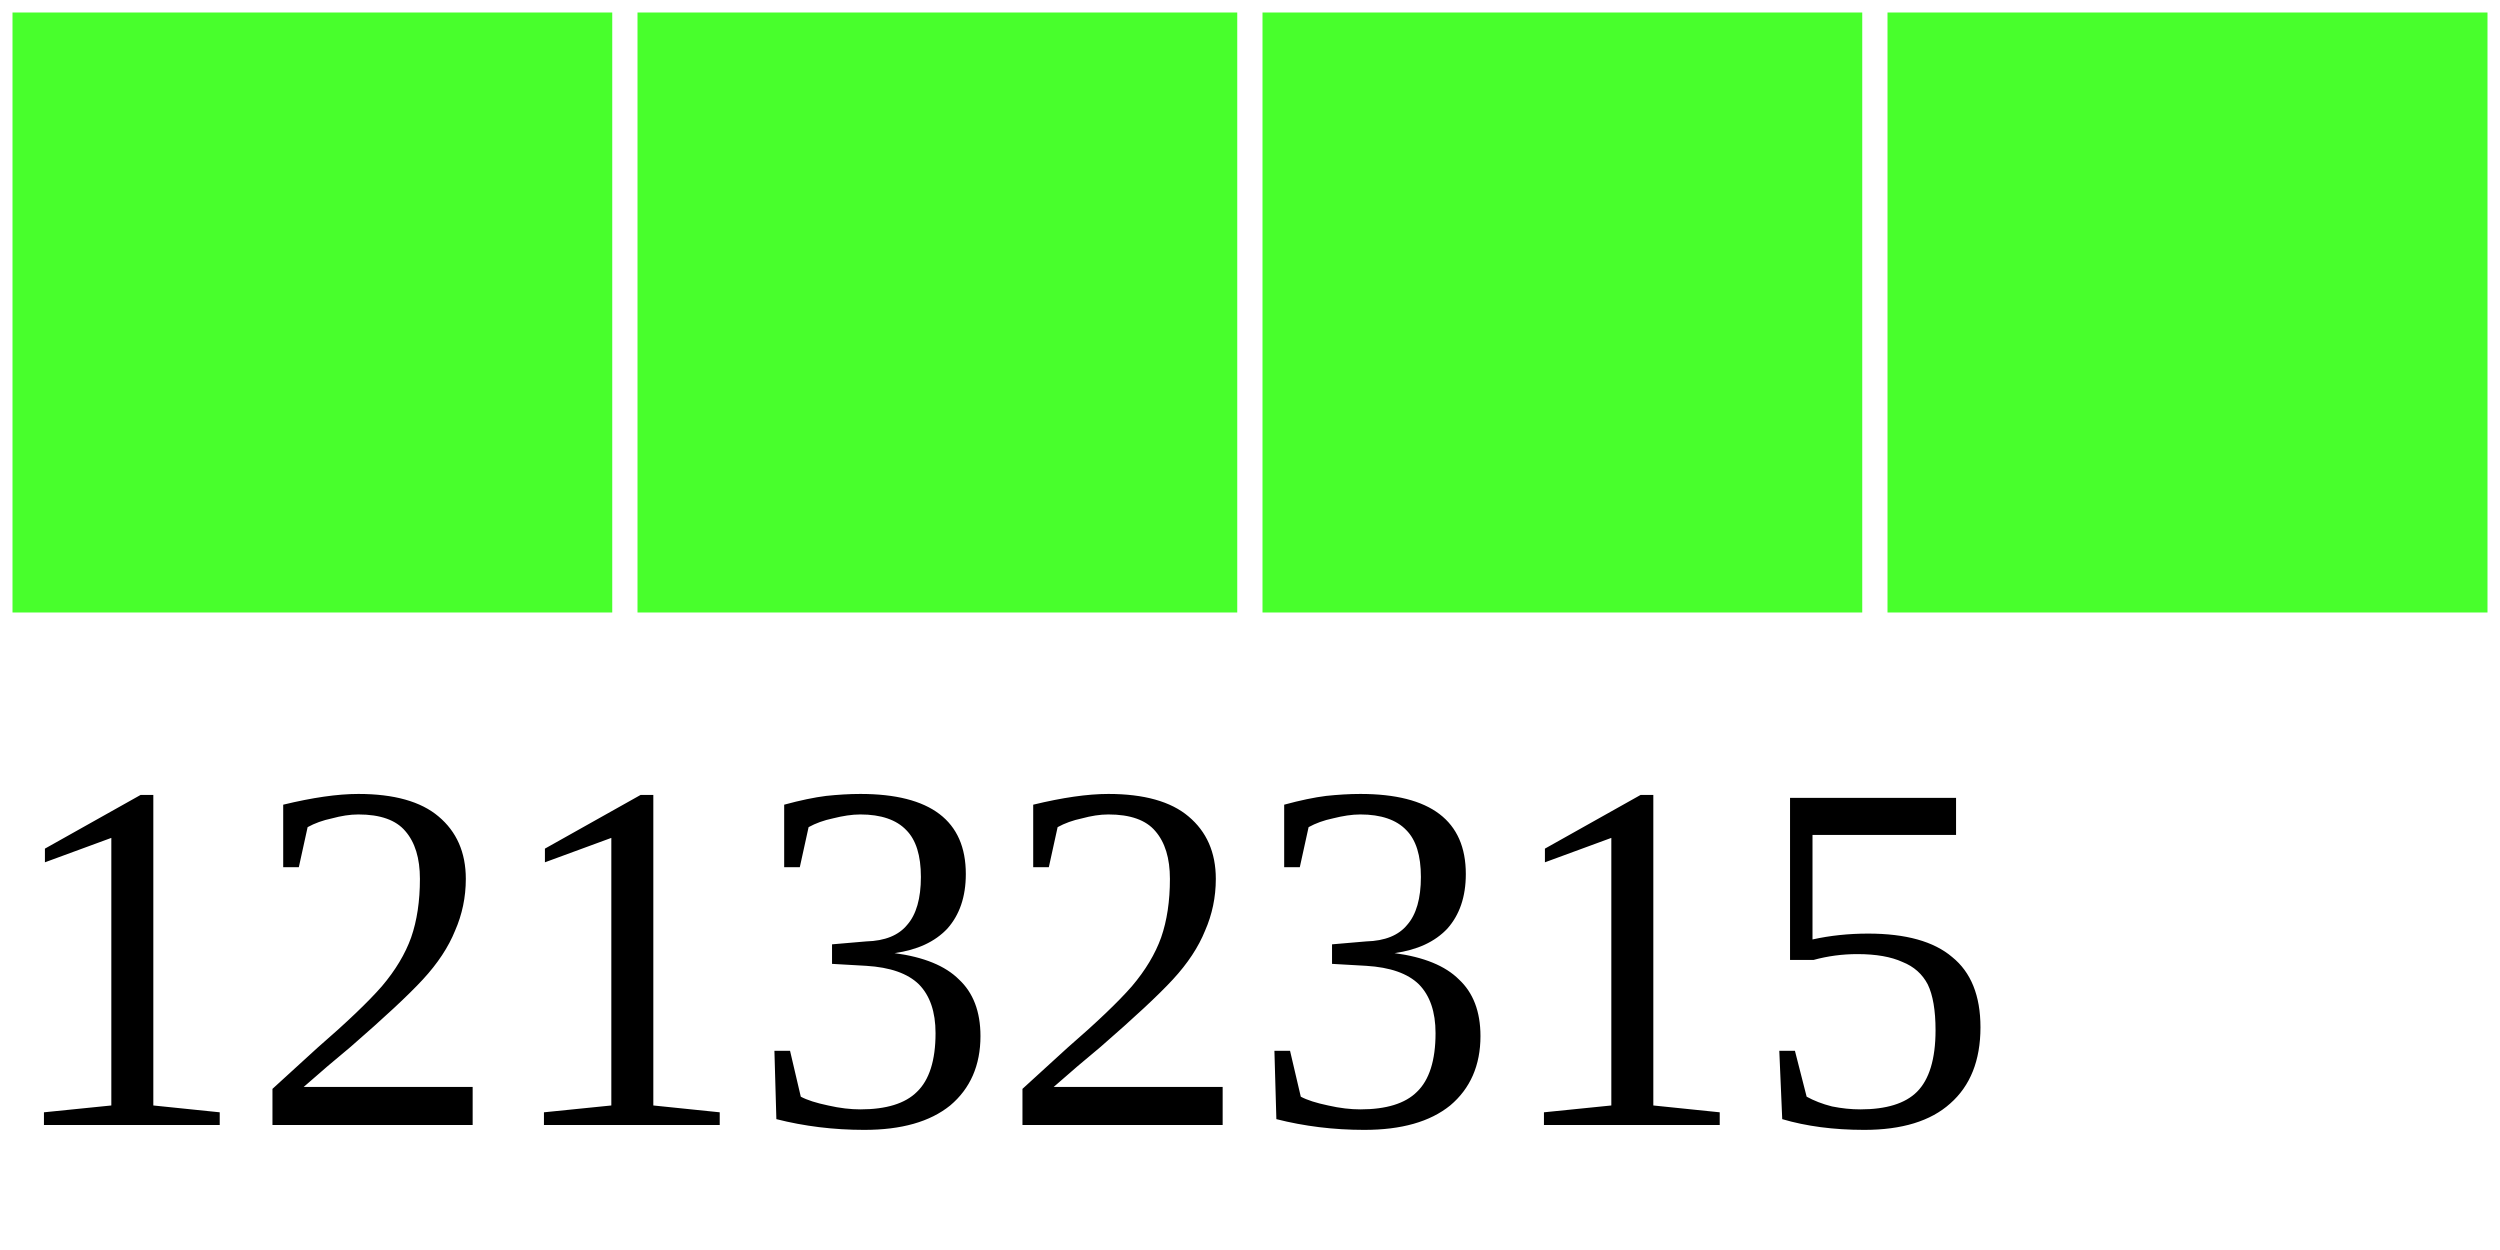
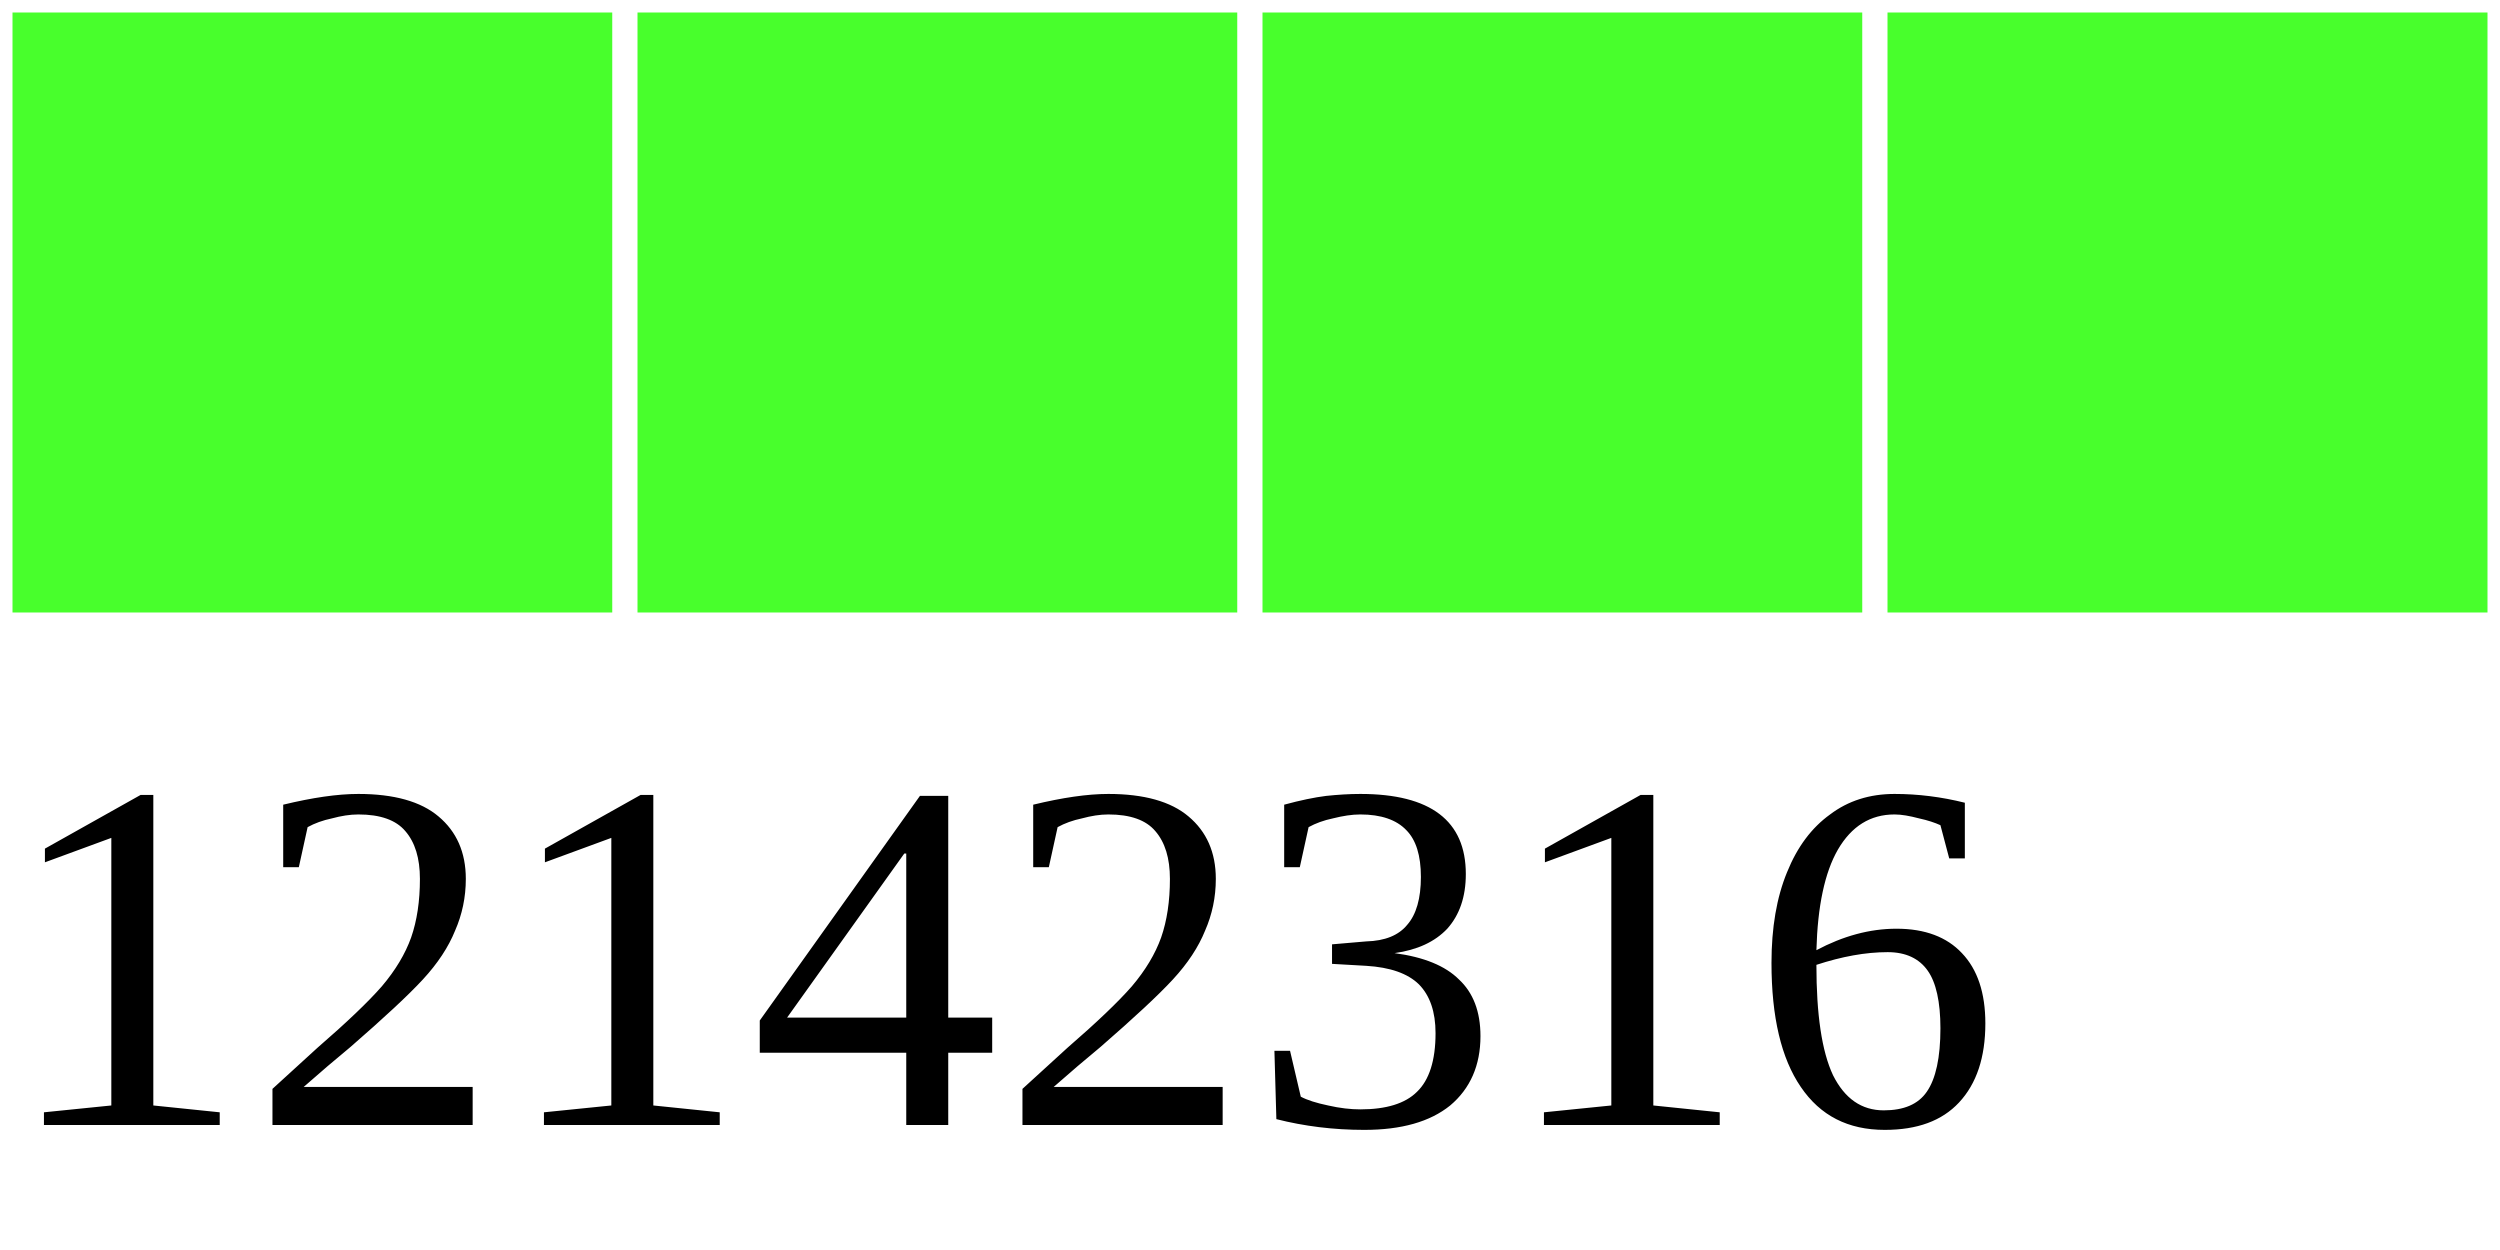
<svg xmlns="http://www.w3.org/2000/svg" width="40" height="20">
  <g>
    <rect width="10" height="10" style="fill:#48FF2C;stroke-width:0.4;stroke:rgb(255,255,255)" x="0" />
    <rect width="10" height="10" style="fill:#48FF2C;stroke-width:0.4;stroke:rgb(255,255,255)" x="10" />
    <rect width="10" height="10" style="fill:#48FF2C;stroke-width:0.4;stroke:rgb(255,255,255)" x="20" />
    <rect width="10" height="10" style="fill:#48FF2C;stroke-width:0.4;stroke:rgb(255,255,255)" x="30" />
-     <text x="0" y="18" fill="black" font-size="8">12132315</text>
+     <text x="0" y="18" fill="black" font-size="8">12142316</text>
  </g>
</svg>
